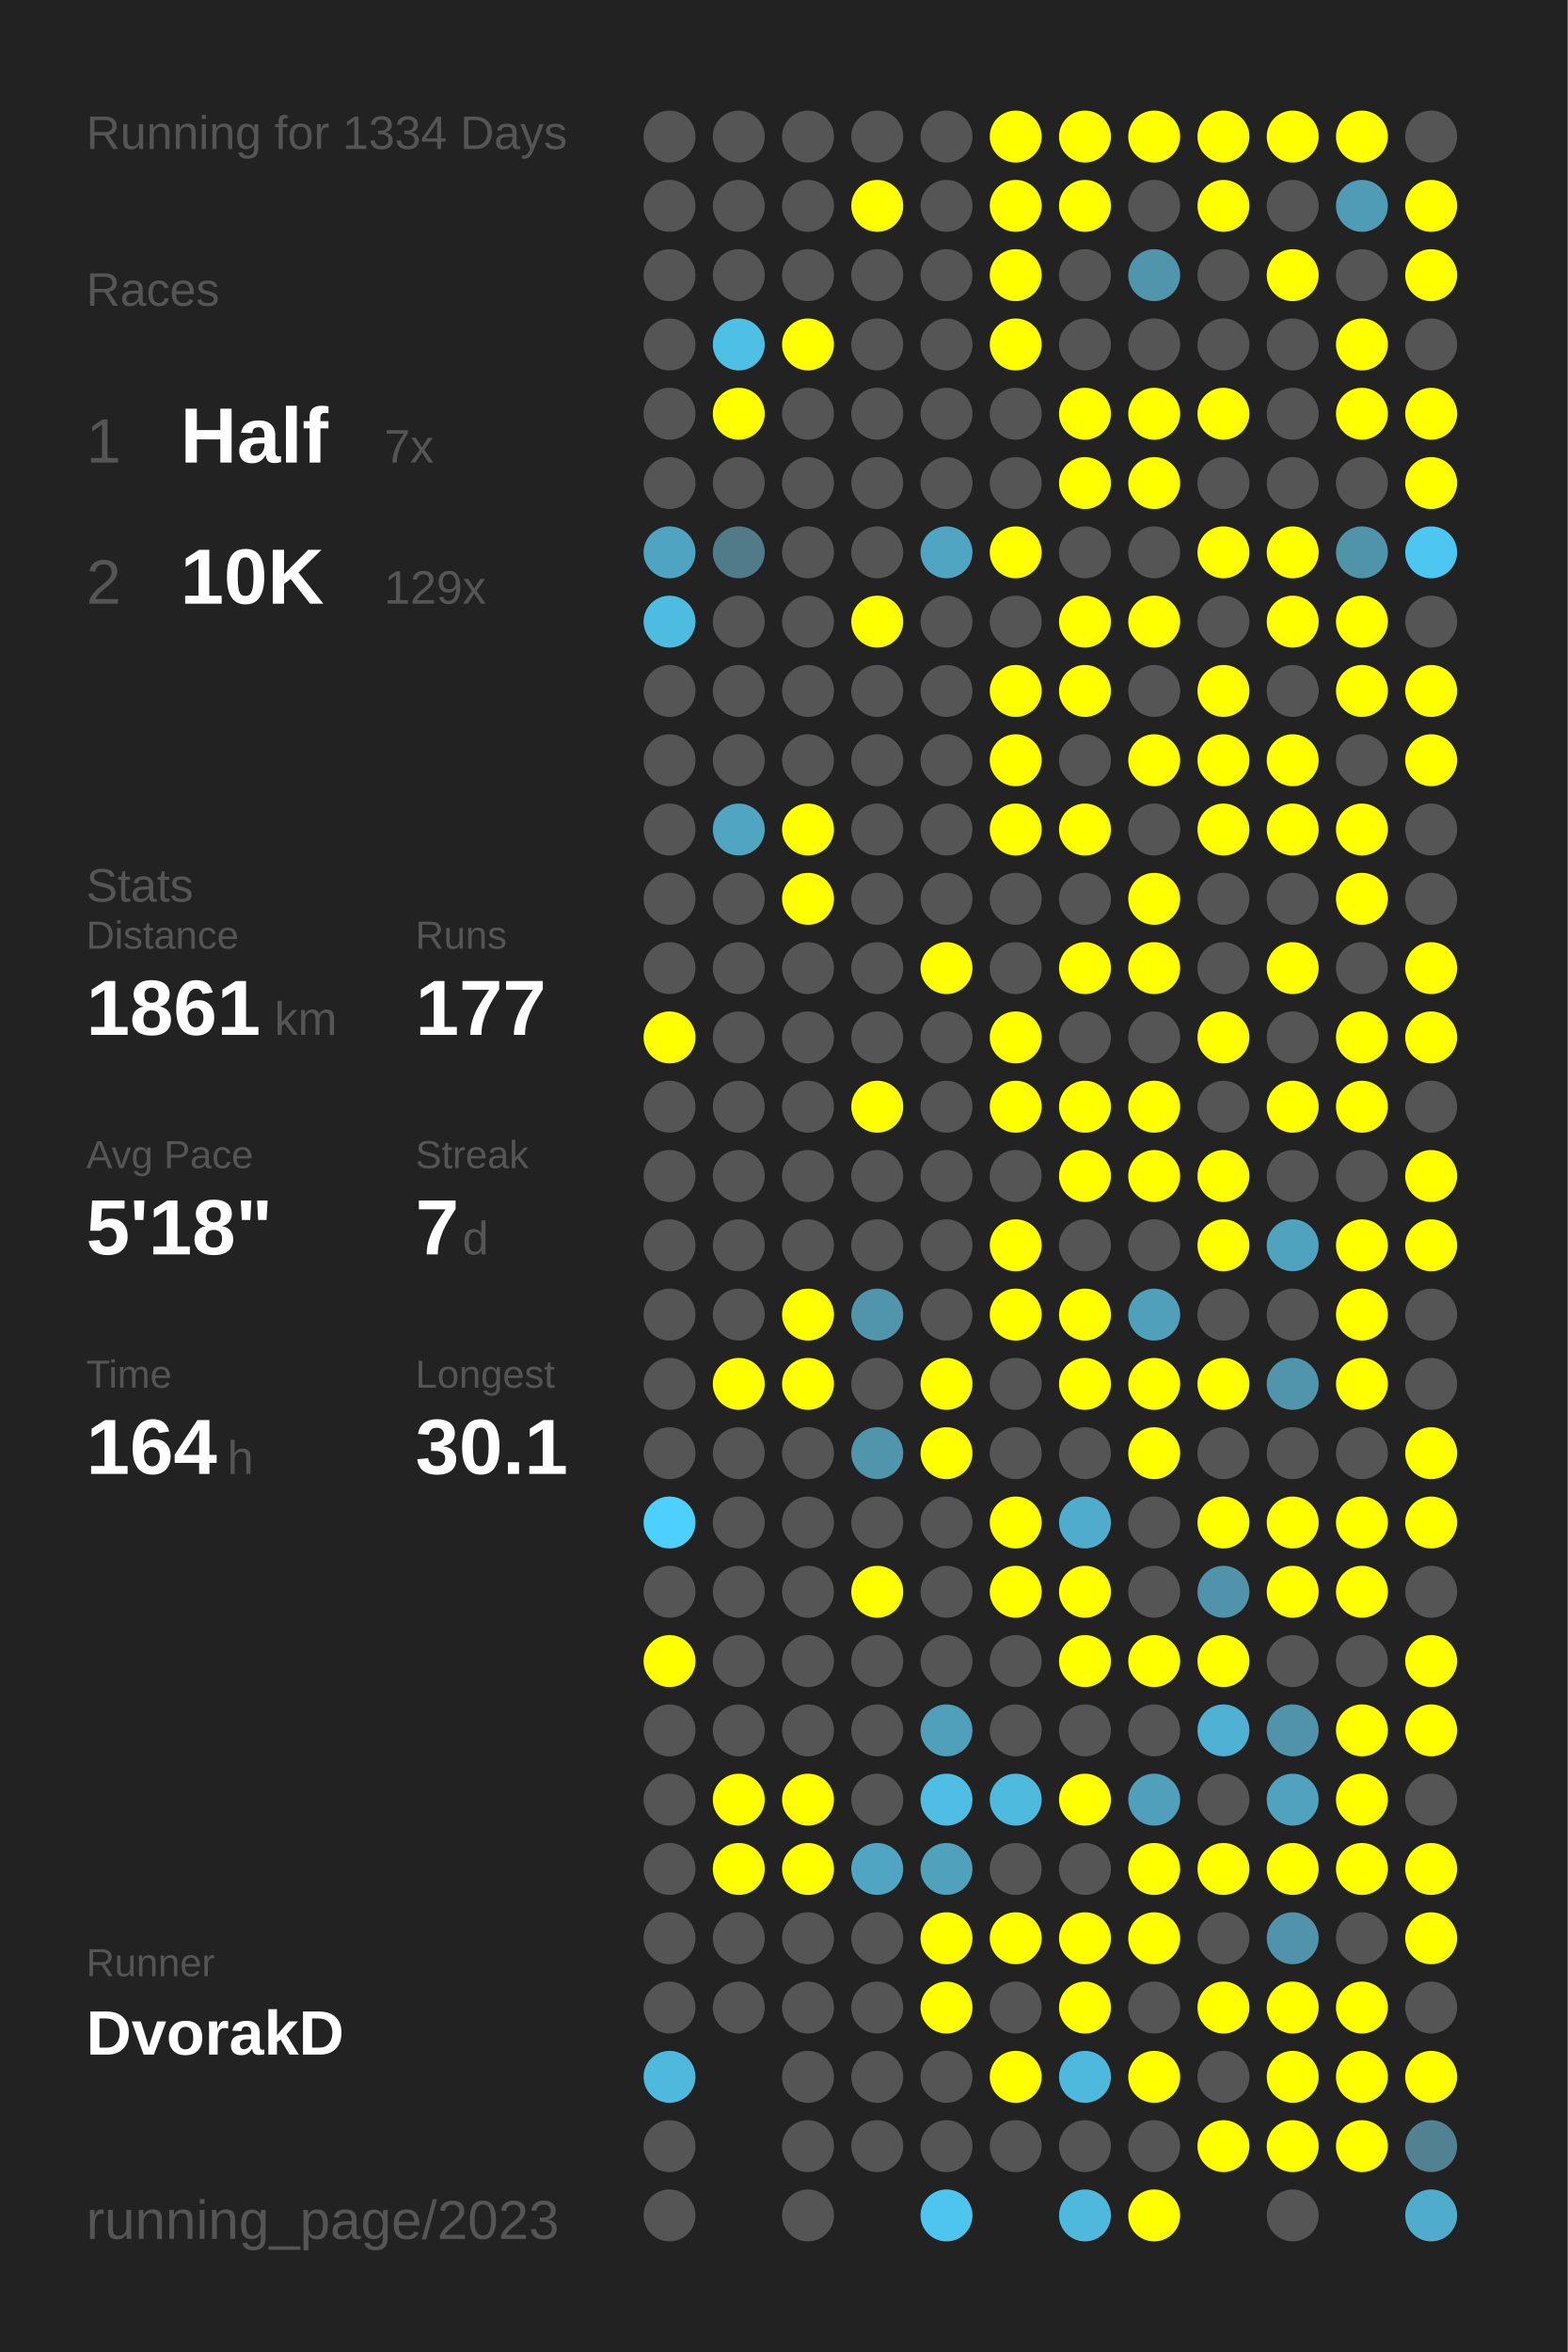
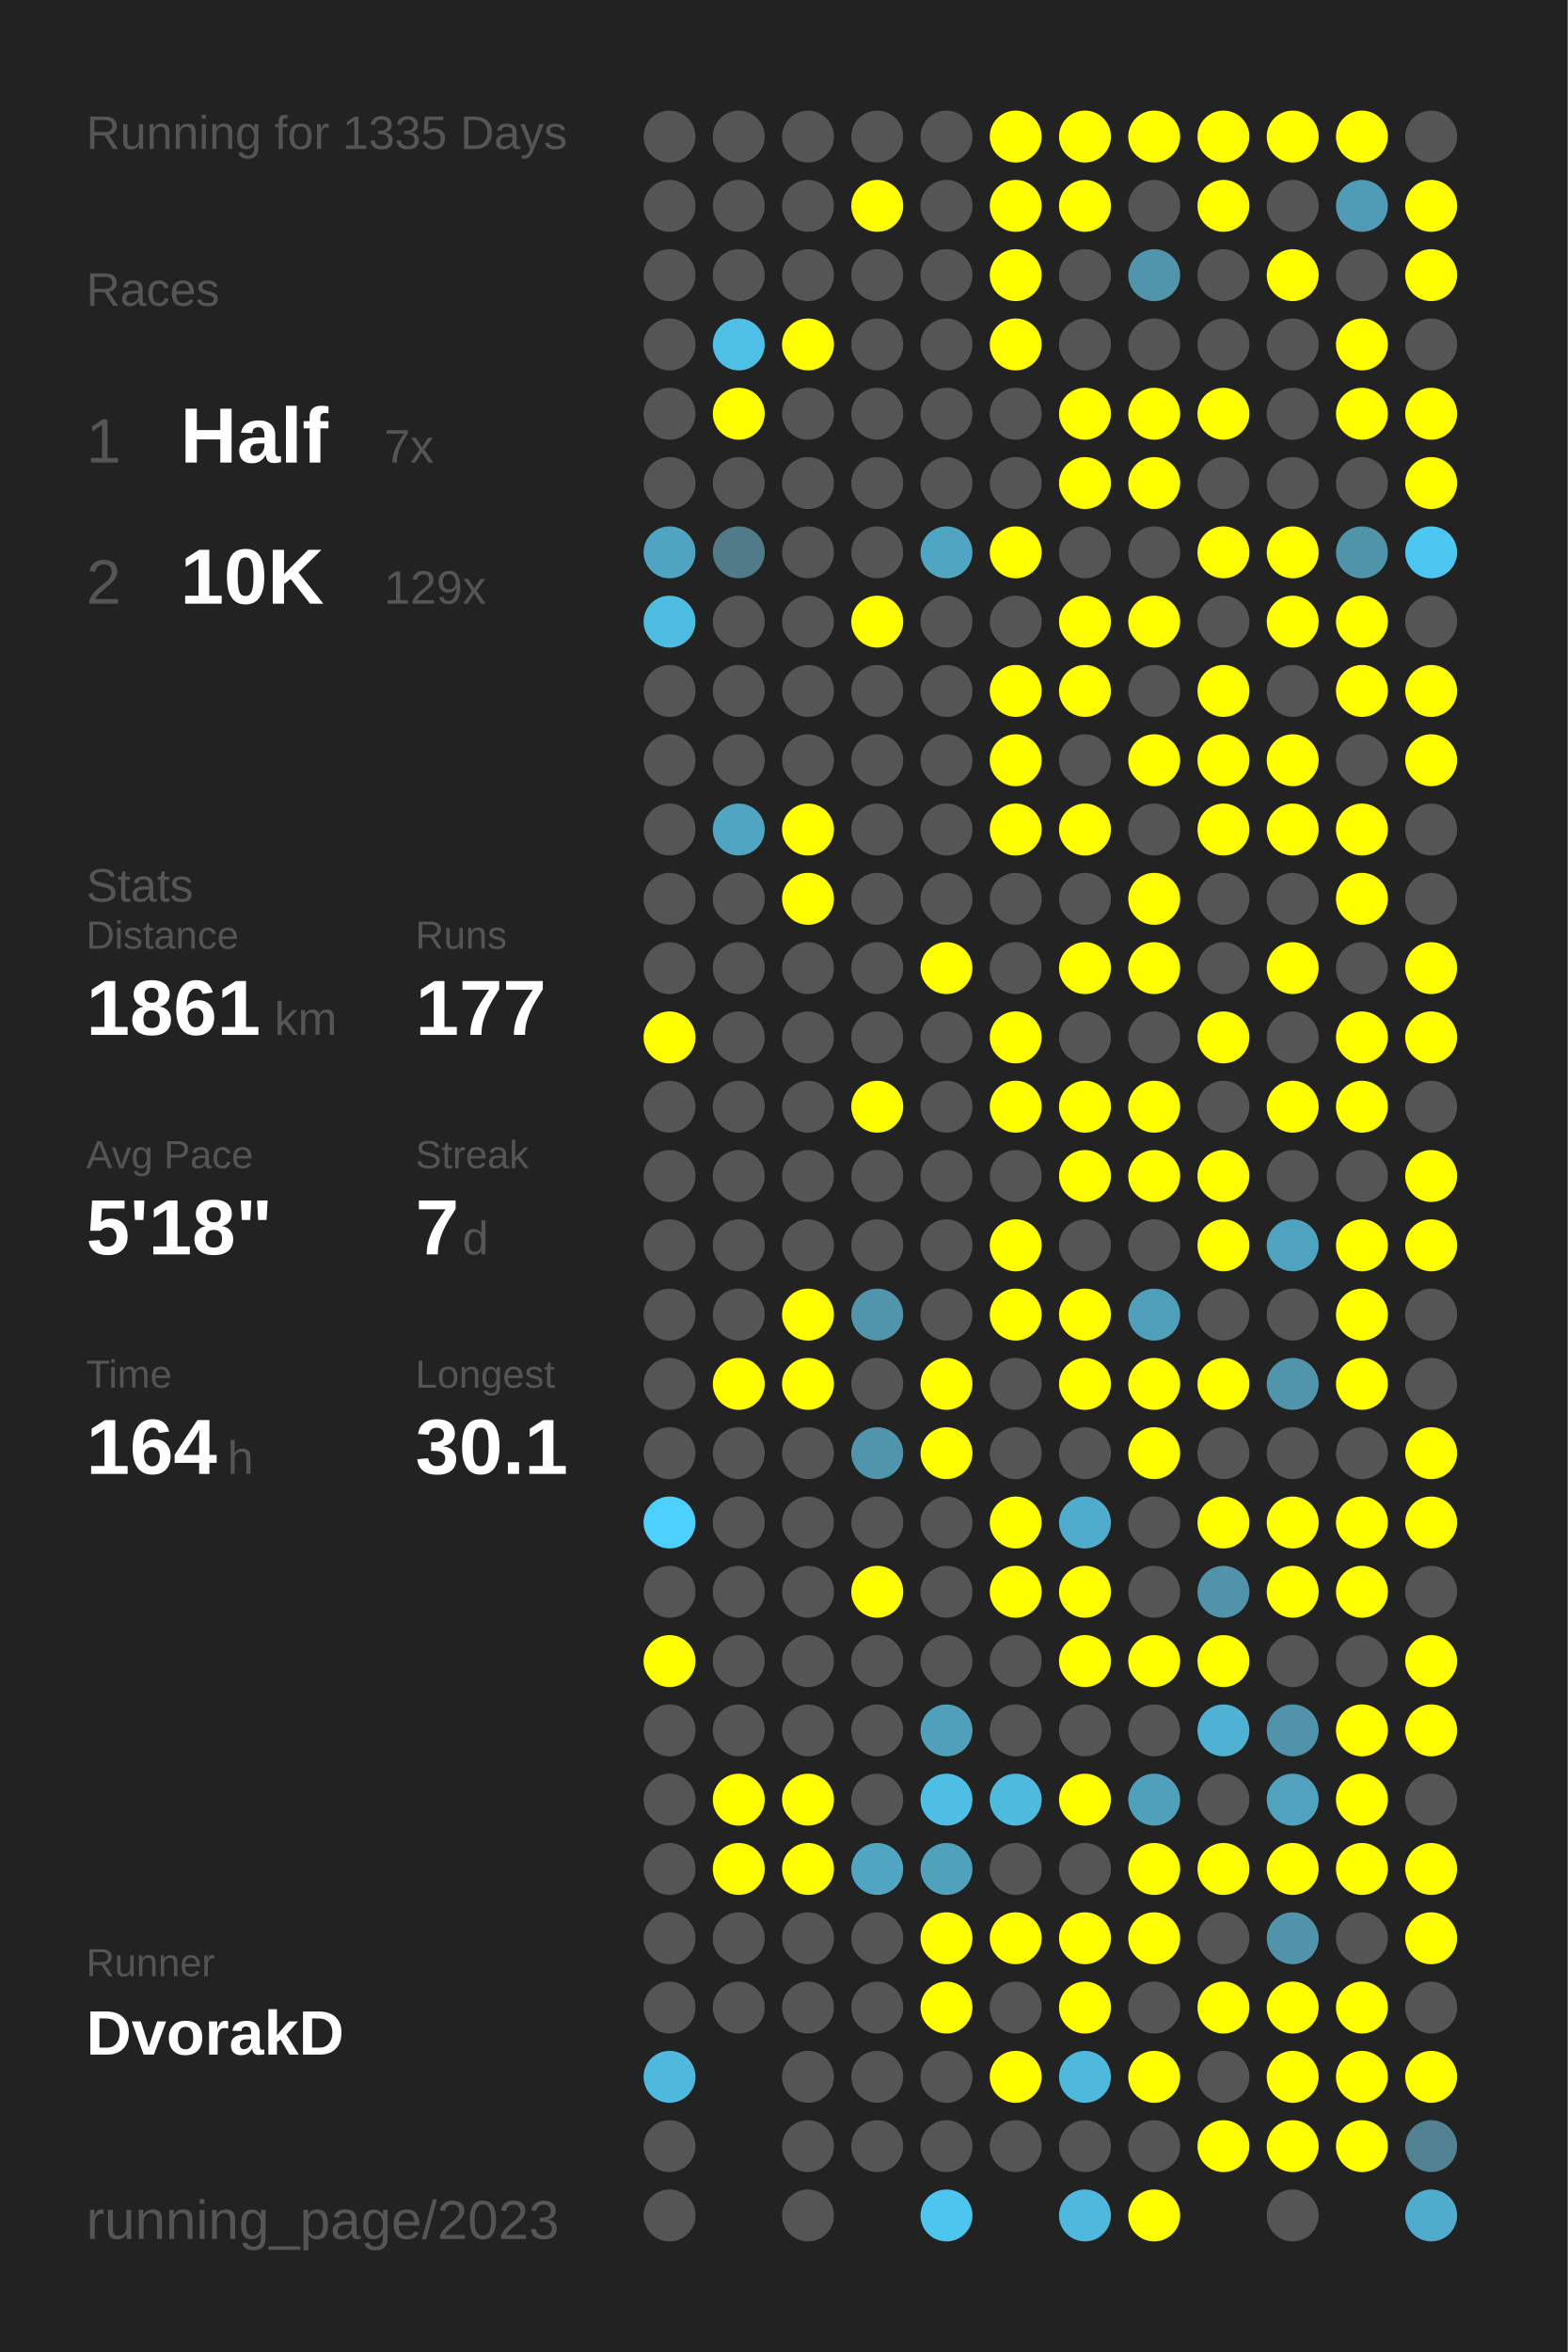
<svg xmlns="http://www.w3.org/2000/svg" baseProfile="full" height="300mm" version="1.1" viewBox="0,0,200,300" width="200mm">
  <defs />
  <rect fill="#222222" height="300" width="200" x="0" y="0" />
-   <text fill="#555555" style="font-size:6px; font-family:Arial;" x="11" y="19">Running for 1334 Days</text>
+   <text fill="#555555" style="font-size:6px; font-family:Arial;" x="11" y="19">Running for 1335 Days</text>
  <text fill="#555555" style="font-size:6px; font-family:Arial;" x="11" y="39">Races</text>
  <text fill="#555555" style="font-size:8px; font-family:Arial;" x="11" y="59">1</text>
  <text fill="#FFFFFF" style="font-size:10px; font-family:Arial; font-weight:bold;" x="23" y="59">Half</text>
  <text fill="#555555" style="font-size:6px; font-family:Arial;" x="49" y="59">7x</text>
  <text fill="#555555" style="font-size:8px; font-family:Arial;" x="11" y="77">2</text>
  <text fill="#FFFFFF" style="font-size:10px; font-family:Arial; font-weight:bold;" x="23" y="77">10K</text>
  <text fill="#555555" style="font-size:6px; font-family:Arial;" x="49" y="77">129x</text>
  <text fill="#555555" style="font-size:6px; font-family:Arial;" x="11" y="115">Stats</text>
  <text fill="#555555" style="font-size:5px; font-family:Arial;" x="11" y="121">Distance</text>
  <text fill="#FFFFFF" style="font-size:10px; font-family:Arial; font-weight:bold;" x="11" y="132">1861</text>
  <text fill="#555555" style="font-size:6px; font-family:Arial;" x="35" y="132">km</text>
  <text fill="#555555" style="font-size:5px; font-family:Arial;" x="53" y="121">Runs</text>
  <text fill="#FFFFFF" style="font-size:10px; font-family:Arial; font-weight:bold;" x="53" y="132">177</text>
  <text fill="#555555" style="font-size:5px; font-family:Arial;" x="11" y="149">Avg Pace</text>
  <text fill="#FFFFFF" style="font-size:10px; font-family:Arial; font-weight:bold;" x="11" y="160">5'18"</text>
  <text fill="#555555" style="font-size:5px; font-family:Arial;" x="53" y="149">Streak</text>
  <text fill="#FFFFFF" style="font-size:10px; font-family:Arial; font-weight:bold;" x="53" y="160">7</text>
  <text fill="#555555" style="font-size:6px; font-family:Arial;" x="59" y="160">d</text>
  <text fill="#555555" style="font-size:5px; font-family:Arial;" x="11" y="177">Time</text>
  <text fill="#FFFFFF" style="font-size:10px; font-family:Arial; font-weight:bold;" x="11" y="188">164</text>
  <text fill="#555555" style="font-size:6px; font-family:Arial;" x="29" y="188">h</text>
  <text fill="#555555" style="font-size:5px; font-family:Arial;" x="53" y="177">Longest</text>
  <text fill="#FFFFFF" style="font-size:10px; font-family:Arial; font-weight:bold;" x="53" y="188">30.1</text>
  <text fill="#555555" style="font-size:5px; font-family:Arial;" x="11" y="252.065">Runner</text>
  <text fill="#FFFFFF" style="font-size:8px; font-family:Arial; font-weight:bold;" x="11" y="262.065">DvorakD</text>
  <text fill="#555555" style="font-size:7px; font-family:Arial;" x="11" y="285.581">running_page/2023</text>
  <circle cx="85.417" cy="17.419" fill="#555555" r="3.312" />
  <circle cx="85.417" cy="26.258" fill="#555555" r="3.312" />
  <circle cx="85.417" cy="35.097" fill="#555555" r="3.312" />
  <circle cx="85.417" cy="43.935" fill="#555555" r="3.312" />
  <circle cx="85.417" cy="52.774" fill="#555555" r="3.312" />
  <circle cx="85.417" cy="61.613" fill="#555555" r="3.312" />
  <circle cx="85.417" cy="70.452" fill="#4fa4c1" r="3.312" />
  <circle cx="85.417" cy="79.29" fill="#4ebce1" r="3.312" />
  <circle cx="85.417" cy="88.129" fill="#555555" r="3.312" />
  <circle cx="85.417" cy="96.968" fill="#555555" r="3.312" />
  <circle cx="85.417" cy="105.806" fill="#555555" r="3.312" />
  <circle cx="85.417" cy="114.645" fill="#555555" r="3.312" />
  <circle cx="85.417" cy="123.484" fill="#555555" r="3.312" />
  <circle cx="85.417" cy="132.323" fill="#FFFF00" r="3.312" />
  <circle cx="85.417" cy="141.161" fill="#555555" r="3.312" />
  <circle cx="85.417" cy="150" fill="#555555" r="3.312" />
  <circle cx="85.417" cy="158.839" fill="#555555" r="3.312" />
  <circle cx="85.417" cy="167.677" fill="#555555" r="3.312" />
  <circle cx="85.417" cy="176.516" fill="#555555" r="3.312" />
  <circle cx="85.417" cy="185.355" fill="#555555" r="3.312" />
  <circle cx="85.417" cy="194.194" fill="#4dd0fd" r="3.312" />
  <circle cx="85.417" cy="203.032" fill="#555555" r="3.312" />
  <circle cx="85.417" cy="211.871" fill="#FFFF00" r="3.312" />
  <circle cx="85.417" cy="220.71" fill="#555555" r="3.312" />
  <circle cx="85.417" cy="229.548" fill="#555555" r="3.312" />
  <circle cx="85.417" cy="238.387" fill="#555555" r="3.312" />
  <circle cx="85.417" cy="247.226" fill="#555555" r="3.312" />
  <circle cx="85.417" cy="256.065" fill="#555555" r="3.312" />
  <circle cx="85.417" cy="264.903" fill="#4eb9dd" r="3.312" />
  <circle cx="85.417" cy="273.742" fill="#555555" r="3.312" />
  <circle cx="85.417" cy="282.581" fill="#555555" r="3.312" />
  <circle cx="94.25" cy="17.419" fill="#555555" r="3.312" />
  <circle cx="94.25" cy="26.258" fill="#555555" r="3.312" />
  <circle cx="94.25" cy="35.097" fill="#555555" r="3.312" />
  <circle cx="94.25" cy="43.935" fill="#4ebfe5" r="3.312" />
  <circle cx="94.25" cy="52.774" fill="#FFFF00" r="3.312" />
  <circle cx="94.25" cy="61.613" fill="#555555" r="3.312" />
  <circle cx="94.25" cy="70.452" fill="#527b89" r="3.312" />
  <circle cx="94.25" cy="79.29" fill="#555555" r="3.312" />
  <circle cx="94.25" cy="88.129" fill="#555555" r="3.312" />
  <circle cx="94.25" cy="96.968" fill="#555555" r="3.312" />
  <circle cx="94.25" cy="105.806" fill="#4fa5c2" r="3.312" />
  <circle cx="94.25" cy="114.645" fill="#555555" r="3.312" />
  <circle cx="94.25" cy="123.484" fill="#555555" r="3.312" />
  <circle cx="94.25" cy="132.323" fill="#555555" r="3.312" />
  <circle cx="94.25" cy="141.161" fill="#555555" r="3.312" />
  <circle cx="94.25" cy="150" fill="#555555" r="3.312" />
  <circle cx="94.25" cy="158.839" fill="#555555" r="3.312" />
  <circle cx="94.25" cy="167.677" fill="#555555" r="3.312" />
  <circle cx="94.25" cy="176.516" fill="#FFFF00" r="3.312" />
  <circle cx="94.25" cy="185.355" fill="#555555" r="3.312" />
  <circle cx="94.25" cy="194.194" fill="#555555" r="3.312" />
  <circle cx="94.25" cy="203.032" fill="#555555" r="3.312" />
  <circle cx="94.25" cy="211.871" fill="#555555" r="3.312" />
  <circle cx="94.25" cy="220.71" fill="#555555" r="3.312" />
  <circle cx="94.25" cy="229.548" fill="#FFFF00" r="3.312" />
  <circle cx="94.25" cy="238.387" fill="#FFFF00" r="3.312" />
  <circle cx="94.25" cy="247.226" fill="#555555" r="3.312" />
  <circle cx="94.25" cy="256.065" fill="#555555" r="3.312" />
  <circle cx="103.083" cy="17.419" fill="#555555" r="3.312" />
  <circle cx="103.083" cy="26.258" fill="#555555" r="3.312" />
  <circle cx="103.083" cy="35.097" fill="#555555" r="3.312" />
  <circle cx="103.083" cy="43.935" fill="#FFFF00" r="3.312" />
  <circle cx="103.083" cy="52.774" fill="#555555" r="3.312" />
  <circle cx="103.083" cy="61.613" fill="#555555" r="3.312" />
  <circle cx="103.083" cy="70.452" fill="#555555" r="3.312" />
  <circle cx="103.083" cy="79.29" fill="#555555" r="3.312" />
  <circle cx="103.083" cy="88.129" fill="#555555" r="3.312" />
  <circle cx="103.083" cy="96.968" fill="#555555" r="3.312" />
  <circle cx="103.083" cy="105.806" fill="#FFFF00" r="3.312" />
  <circle cx="103.083" cy="114.645" fill="#FFFF00" r="3.312" />
  <circle cx="103.083" cy="123.484" fill="#555555" r="3.312" />
  <circle cx="103.083" cy="132.323" fill="#555555" r="3.312" />
  <circle cx="103.083" cy="141.161" fill="#555555" r="3.312" />
  <circle cx="103.083" cy="150" fill="#555555" r="3.312" />
  <circle cx="103.083" cy="158.839" fill="#555555" r="3.312" />
  <circle cx="103.083" cy="167.677" fill="#FFFF00" r="3.312" />
  <circle cx="103.083" cy="176.516" fill="#FFFF00" r="3.312" />
  <circle cx="103.083" cy="185.355" fill="#555555" r="3.312" />
  <circle cx="103.083" cy="194.194" fill="#555555" r="3.312" />
  <circle cx="103.083" cy="203.032" fill="#555555" r="3.312" />
  <circle cx="103.083" cy="211.871" fill="#555555" r="3.312" />
  <circle cx="103.083" cy="220.71" fill="#555555" r="3.312" />
  <circle cx="103.083" cy="229.548" fill="#FFFF00" r="3.312" />
  <circle cx="103.083" cy="238.387" fill="#FFFF00" r="3.312" />
  <circle cx="103.083" cy="247.226" fill="#555555" r="3.312" />
  <circle cx="103.083" cy="256.065" fill="#555555" r="3.312" />
  <circle cx="103.083" cy="264.903" fill="#555555" r="3.312" />
  <circle cx="103.083" cy="273.742" fill="#555555" r="3.312" />
  <circle cx="103.083" cy="282.581" fill="#555555" r="3.312" />
  <circle cx="111.917" cy="17.419" fill="#555555" r="3.312" />
  <circle cx="111.917" cy="26.258" fill="#FFFF00" r="3.312" />
  <circle cx="111.917" cy="35.097" fill="#555555" r="3.312" />
  <circle cx="111.917" cy="43.935" fill="#555555" r="3.312" />
  <circle cx="111.917" cy="52.774" fill="#555555" r="3.312" />
  <circle cx="111.917" cy="61.613" fill="#555555" r="3.312" />
  <circle cx="111.917" cy="70.452" fill="#555555" r="3.312" />
  <circle cx="111.917" cy="79.29" fill="#FFFF00" r="3.312" />
  <circle cx="111.917" cy="88.129" fill="#555555" r="3.312" />
  <circle cx="111.917" cy="96.968" fill="#555555" r="3.312" />
  <circle cx="111.917" cy="105.806" fill="#555555" r="3.312" />
  <circle cx="111.917" cy="114.645" fill="#555555" r="3.312" />
  <circle cx="111.917" cy="123.484" fill="#555555" r="3.312" />
  <circle cx="111.917" cy="132.323" fill="#555555" r="3.312" />
  <circle cx="111.917" cy="141.161" fill="#FFFF00" r="3.312" />
  <circle cx="111.917" cy="150" fill="#555555" r="3.312" />
  <circle cx="111.917" cy="158.839" fill="#555555" r="3.312" />
  <circle cx="111.917" cy="167.677" fill="#5095ac" r="3.312" />
  <circle cx="111.917" cy="176.516" fill="#555555" r="3.312" />
  <circle cx="111.917" cy="185.355" fill="#5095ac" r="3.312" />
  <circle cx="111.917" cy="194.194" fill="#555555" r="3.312" />
  <circle cx="111.917" cy="203.032" fill="#FFFF00" r="3.312" />
  <circle cx="111.917" cy="211.871" fill="#555555" r="3.312" />
  <circle cx="111.917" cy="220.71" fill="#555555" r="3.312" />
  <circle cx="111.917" cy="229.548" fill="#555555" r="3.312" />
  <circle cx="111.917" cy="238.387" fill="#4fa5c2" r="3.312" />
  <circle cx="111.917" cy="247.226" fill="#555555" r="3.312" />
  <circle cx="111.917" cy="256.065" fill="#555555" r="3.312" />
  <circle cx="111.917" cy="264.903" fill="#555555" r="3.312" />
  <circle cx="111.917" cy="273.742" fill="#555555" r="3.312" />
  <circle cx="120.75" cy="17.419" fill="#555555" r="3.312" />
  <circle cx="120.75" cy="26.258" fill="#555555" r="3.312" />
  <circle cx="120.75" cy="35.097" fill="#555555" r="3.312" />
  <circle cx="120.75" cy="43.935" fill="#555555" r="3.312" />
  <circle cx="120.75" cy="52.774" fill="#555555" r="3.312" />
  <circle cx="120.75" cy="61.613" fill="#555555" r="3.312" />
  <circle cx="120.75" cy="70.452" fill="#4fa5c2" r="3.312" />
  <circle cx="120.75" cy="79.29" fill="#555555" r="3.312" />
  <circle cx="120.75" cy="88.129" fill="#555555" r="3.312" />
  <circle cx="120.75" cy="96.968" fill="#555555" r="3.312" />
  <circle cx="120.75" cy="105.806" fill="#555555" r="3.312" />
  <circle cx="120.75" cy="114.645" fill="#555555" r="3.312" />
  <circle cx="120.75" cy="123.484" fill="#FFFF00" r="3.312" />
  <circle cx="120.75" cy="132.323" fill="#555555" r="3.312" />
  <circle cx="120.75" cy="141.161" fill="#555555" r="3.312" />
  <circle cx="120.75" cy="150" fill="#555555" r="3.312" />
  <circle cx="120.75" cy="158.839" fill="#555555" r="3.312" />
  <circle cx="120.75" cy="167.677" fill="#555555" r="3.312" />
  <circle cx="120.75" cy="176.516" fill="#FFFF00" r="3.312" />
  <circle cx="120.75" cy="185.355" fill="#FFFF00" r="3.312" />
  <circle cx="120.75" cy="194.194" fill="#555555" r="3.312" />
  <circle cx="120.75" cy="203.032" fill="#555555" r="3.312" />
  <circle cx="120.75" cy="211.871" fill="#555555" r="3.312" />
  <circle cx="120.75" cy="220.71" fill="#50a0bb" r="3.312" />
  <circle cx="120.75" cy="229.548" fill="#4ebee5" r="3.312" />
  <circle cx="120.75" cy="238.387" fill="#50a1bc" r="3.312" />
  <circle cx="120.75" cy="247.226" fill="#FFFF00" r="3.312" />
  <circle cx="120.75" cy="256.065" fill="#FFFF00" r="3.312" />
  <circle cx="120.75" cy="264.903" fill="#555555" r="3.312" />
  <circle cx="120.75" cy="273.742" fill="#555555" r="3.312" />
  <circle cx="120.75" cy="282.581" fill="#4dc5ee" r="3.312" />
  <circle cx="129.583" cy="17.419" fill="#FFFF00" r="3.312" />
  <circle cx="129.583" cy="26.258" fill="#FFFF00" r="3.312" />
  <circle cx="129.583" cy="35.097" fill="#FFFF00" r="3.312" />
  <circle cx="129.583" cy="43.935" fill="#FFFF00" r="3.312" />
  <circle cx="129.583" cy="52.774" fill="#555555" r="3.312" />
  <circle cx="129.583" cy="61.613" fill="#555555" r="3.312" />
  <circle cx="129.583" cy="70.452" fill="#FFFF00" r="3.312" />
  <circle cx="129.583" cy="79.29" fill="#555555" r="3.312" />
  <circle cx="129.583" cy="88.129" fill="#FFFF00" r="3.312" />
  <circle cx="129.583" cy="96.968" fill="#FFFF00" r="3.312" />
  <circle cx="129.583" cy="105.806" fill="#FFFF00" r="3.312" />
  <circle cx="129.583" cy="114.645" fill="#555555" r="3.312" />
  <circle cx="129.583" cy="123.484" fill="#555555" r="3.312" />
  <circle cx="129.583" cy="132.323" fill="#FFFF00" r="3.312" />
  <circle cx="129.583" cy="141.161" fill="#FFFF00" r="3.312" />
  <circle cx="129.583" cy="150" fill="#555555" r="3.312" />
  <circle cx="129.583" cy="158.839" fill="#FFFF00" r="3.312" />
  <circle cx="129.583" cy="167.677" fill="#FFFF00" r="3.312" />
  <circle cx="129.583" cy="176.516" fill="#555555" r="3.312" />
  <circle cx="129.583" cy="185.355" fill="#555555" r="3.312" />
  <circle cx="129.583" cy="194.194" fill="#FFFF00" r="3.312" />
  <circle cx="129.583" cy="203.032" fill="#FFFF00" r="3.312" />
  <circle cx="129.583" cy="211.871" fill="#555555" r="3.312" />
  <circle cx="129.583" cy="220.71" fill="#555555" r="3.312" />
  <circle cx="129.583" cy="229.548" fill="#4ebade" r="3.312" />
  <circle cx="129.583" cy="238.387" fill="#555555" r="3.312" />
  <circle cx="129.583" cy="247.226" fill="#FFFF00" r="3.312" />
  <circle cx="129.583" cy="256.065" fill="#555555" r="3.312" />
  <circle cx="129.583" cy="264.903" fill="#FFFF00" r="3.312" />
  <circle cx="129.583" cy="273.742" fill="#555555" r="3.312" />
  <circle cx="138.417" cy="17.419" fill="#FFFF00" r="3.312" />
  <circle cx="138.417" cy="26.258" fill="#FFFF00" r="3.312" />
  <circle cx="138.417" cy="35.097" fill="#555555" r="3.312" />
  <circle cx="138.417" cy="43.935" fill="#555555" r="3.312" />
  <circle cx="138.417" cy="52.774" fill="#FFFF00" r="3.312" />
  <circle cx="138.417" cy="61.613" fill="#FFFF00" r="3.312" />
  <circle cx="138.417" cy="70.452" fill="#555555" r="3.312" />
  <circle cx="138.417" cy="79.29" fill="#FFFF00" r="3.312" />
  <circle cx="138.417" cy="88.129" fill="#FFFF00" r="3.312" />
  <circle cx="138.417" cy="96.968" fill="#555555" r="3.312" />
  <circle cx="138.417" cy="105.806" fill="#FFFF00" r="3.312" />
  <circle cx="138.417" cy="114.645" fill="#555555" r="3.312" />
  <circle cx="138.417" cy="123.484" fill="#FFFF00" r="3.312" />
  <circle cx="138.417" cy="132.323" fill="#555555" r="3.312" />
  <circle cx="138.417" cy="141.161" fill="#FFFF00" r="3.312" />
  <circle cx="138.417" cy="150" fill="#FFFF00" r="3.312" />
  <circle cx="138.417" cy="158.839" fill="#555555" r="3.312" />
  <circle cx="138.417" cy="167.677" fill="#FFFF00" r="3.312" />
  <circle cx="138.417" cy="176.516" fill="#FFFF00" r="3.312" />
  <circle cx="138.417" cy="185.355" fill="#555555" r="3.312" />
  <circle cx="138.417" cy="194.194" fill="#4faccc" r="3.312" />
  <circle cx="138.417" cy="203.032" fill="#FFFF00" r="3.312" />
  <circle cx="138.417" cy="211.871" fill="#FFFF00" r="3.312" />
  <circle cx="138.417" cy="220.71" fill="#555555" r="3.312" />
  <circle cx="138.417" cy="229.548" fill="#FFFF00" r="3.312" />
  <circle cx="138.417" cy="238.387" fill="#555555" r="3.312" />
  <circle cx="138.417" cy="247.226" fill="#FFFF00" r="3.312" />
  <circle cx="138.417" cy="256.065" fill="#FFFF00" r="3.312" />
  <circle cx="138.417" cy="264.903" fill="#4eb9dd" r="3.312" />
  <circle cx="138.417" cy="273.742" fill="#555555" r="3.312" />
  <circle cx="138.417" cy="282.581" fill="#4eb9dd" r="3.312" />
  <circle cx="147.25" cy="17.419" fill="#FFFF00" r="3.312" />
  <circle cx="147.25" cy="26.258" fill="#555555" r="3.312" />
  <circle cx="147.25" cy="35.097" fill="#5095ac" r="3.312" />
  <circle cx="147.25" cy="43.935" fill="#555555" r="3.312" />
  <circle cx="147.25" cy="52.774" fill="#FFFF00" r="3.312" />
  <circle cx="147.25" cy="61.613" fill="#FFFF00" r="3.312" />
  <circle cx="147.25" cy="70.452" fill="#555555" r="3.312" />
  <circle cx="147.25" cy="79.29" fill="#FFFF00" r="3.312" />
  <circle cx="147.25" cy="88.129" fill="#555555" r="3.312" />
  <circle cx="147.25" cy="96.968" fill="#FFFF00" r="3.312" />
  <circle cx="147.25" cy="105.806" fill="#555555" r="3.312" />
  <circle cx="147.25" cy="114.645" fill="#FFFF00" r="3.312" />
  <circle cx="147.25" cy="123.484" fill="#FFFF00" r="3.312" />
  <circle cx="147.25" cy="132.323" fill="#555555" r="3.312" />
  <circle cx="147.25" cy="141.161" fill="#FFFF00" r="3.312" />
  <circle cx="147.25" cy="150" fill="#FFFF00" r="3.312" />
  <circle cx="147.25" cy="158.839" fill="#555555" r="3.312" />
  <circle cx="147.25" cy="167.677" fill="#50a0bb" r="3.312" />
  <circle cx="147.25" cy="176.516" fill="#FFFF00" r="3.312" />
  <circle cx="147.25" cy="185.355" fill="#FFFF00" r="3.312" />
  <circle cx="147.25" cy="194.194" fill="#555555" r="3.312" />
  <circle cx="147.25" cy="203.032" fill="#555555" r="3.312" />
  <circle cx="147.25" cy="211.871" fill="#FFFF00" r="3.312" />
  <circle cx="147.25" cy="220.71" fill="#555555" r="3.312" />
  <circle cx="147.25" cy="229.548" fill="#50a0bb" r="3.312" />
  <circle cx="147.25" cy="238.387" fill="#FFFF00" r="3.312" />
  <circle cx="147.25" cy="247.226" fill="#FFFF00" r="3.312" />
  <circle cx="147.25" cy="256.065" fill="#555555" r="3.312" />
  <circle cx="147.25" cy="264.903" fill="#FFFF00" r="3.312" />
  <circle cx="147.25" cy="273.742" fill="#555555" r="3.312" />
  <circle cx="147.25" cy="282.581" fill="#FFFF00" r="3.312" />
  <circle cx="156.083" cy="17.419" fill="#FFFF00" r="3.312" />
  <circle cx="156.083" cy="26.258" fill="#FFFF00" r="3.312" />
  <circle cx="156.083" cy="35.097" fill="#555555" r="3.312" />
  <circle cx="156.083" cy="43.935" fill="#555555" r="3.312" />
  <circle cx="156.083" cy="52.774" fill="#FFFF00" r="3.312" />
  <circle cx="156.083" cy="61.613" fill="#555555" r="3.312" />
  <circle cx="156.083" cy="70.452" fill="#FFFF00" r="3.312" />
  <circle cx="156.083" cy="79.29" fill="#555555" r="3.312" />
  <circle cx="156.083" cy="88.129" fill="#FFFF00" r="3.312" />
  <circle cx="156.083" cy="96.968" fill="#FFFF00" r="3.312" />
  <circle cx="156.083" cy="105.806" fill="#FFFF00" r="3.312" />
  <circle cx="156.083" cy="114.645" fill="#555555" r="3.312" />
  <circle cx="156.083" cy="123.484" fill="#555555" r="3.312" />
  <circle cx="156.083" cy="132.323" fill="#FFFF00" r="3.312" />
  <circle cx="156.083" cy="141.161" fill="#555555" r="3.312" />
  <circle cx="156.083" cy="150" fill="#FFFF00" r="3.312" />
  <circle cx="156.083" cy="158.839" fill="#FFFF00" r="3.312" />
  <circle cx="156.083" cy="167.677" fill="#555555" r="3.312" />
  <circle cx="156.083" cy="176.516" fill="#FFFF00" r="3.312" />
  <circle cx="156.083" cy="185.355" fill="#555555" r="3.312" />
  <circle cx="156.083" cy="194.194" fill="#FFFF00" r="3.312" />
  <circle cx="156.083" cy="203.032" fill="#5093aa" r="3.312" />
  <circle cx="156.083" cy="211.871" fill="#FFFF00" r="3.312" />
  <circle cx="156.083" cy="220.71" fill="#4fb1d3" r="3.312" />
  <circle cx="156.083" cy="229.548" fill="#555555" r="3.312" />
  <circle cx="156.083" cy="238.387" fill="#FFFF00" r="3.312" />
  <circle cx="156.083" cy="247.226" fill="#555555" r="3.312" />
  <circle cx="156.083" cy="256.065" fill="#FFFF00" r="3.312" />
  <circle cx="156.083" cy="264.903" fill="#555555" r="3.312" />
  <circle cx="156.083" cy="273.742" fill="#FFFF00" r="3.312" />
  <circle cx="164.917" cy="17.419" fill="#FFFF00" r="3.312" />
  <circle cx="164.917" cy="26.258" fill="#555555" r="3.312" />
  <circle cx="164.917" cy="35.097" fill="#FFFF00" r="3.312" />
  <circle cx="164.917" cy="43.935" fill="#555555" r="3.312" />
  <circle cx="164.917" cy="52.774" fill="#555555" r="3.312" />
  <circle cx="164.917" cy="61.613" fill="#555555" r="3.312" />
  <circle cx="164.917" cy="70.452" fill="#FFFF00" r="3.312" />
  <circle cx="164.917" cy="79.29" fill="#FFFF00" r="3.312" />
  <circle cx="164.917" cy="88.129" fill="#555555" r="3.312" />
  <circle cx="164.917" cy="96.968" fill="#FFFF00" r="3.312" />
  <circle cx="164.917" cy="105.806" fill="#FFFF00" r="3.312" />
  <circle cx="164.917" cy="114.645" fill="#555555" r="3.312" />
  <circle cx="164.917" cy="123.484" fill="#FFFF00" r="3.312" />
  <circle cx="164.917" cy="132.323" fill="#555555" r="3.312" />
  <circle cx="164.917" cy="141.161" fill="#FFFF00" r="3.312" />
  <circle cx="164.917" cy="150" fill="#555555" r="3.312" />
  <circle cx="164.917" cy="158.839" fill="#50a3bf" r="3.312" />
  <circle cx="164.917" cy="167.677" fill="#555555" r="3.312" />
  <circle cx="164.917" cy="176.516" fill="#5095ac" r="3.312" />
  <circle cx="164.917" cy="185.355" fill="#555555" r="3.312" />
  <circle cx="164.917" cy="194.194" fill="#FFFF00" r="3.312" />
  <circle cx="164.917" cy="203.032" fill="#FFFF00" r="3.312" />
  <circle cx="164.917" cy="211.871" fill="#555555" r="3.312" />
  <circle cx="164.917" cy="220.71" fill="#5093aa" r="3.312" />
  <circle cx="164.917" cy="229.548" fill="#50a2be" r="3.312" />
  <circle cx="164.917" cy="238.387" fill="#FFFF00" r="3.312" />
  <circle cx="164.917" cy="247.226" fill="#5093aa" r="3.312" />
  <circle cx="164.917" cy="256.065" fill="#FFFF00" r="3.312" />
  <circle cx="164.917" cy="264.903" fill="#FFFF00" r="3.312" />
  <circle cx="164.917" cy="273.742" fill="#FFFF00" r="3.312" />
  <circle cx="164.917" cy="282.581" fill="#555555" r="3.312" />
  <circle cx="173.75" cy="17.419" fill="#FFFF00" r="3.312" />
  <circle cx="173.75" cy="26.258" fill="#509bb5" r="3.312" />
  <circle cx="173.75" cy="35.097" fill="#555555" r="3.312" />
  <circle cx="173.75" cy="43.935" fill="#FFFF00" r="3.312" />
  <circle cx="173.75" cy="52.774" fill="#FFFF00" r="3.312" />
  <circle cx="173.75" cy="61.613" fill="#555555" r="3.312" />
  <circle cx="173.75" cy="70.452" fill="#5094aa" r="3.312" />
  <circle cx="173.75" cy="79.29" fill="#FFFF00" r="3.312" />
  <circle cx="173.75" cy="88.129" fill="#FFFF00" r="3.312" />
  <circle cx="173.75" cy="96.968" fill="#555555" r="3.312" />
  <circle cx="173.75" cy="105.806" fill="#FFFF00" r="3.312" />
  <circle cx="173.75" cy="114.645" fill="#FFFF00" r="3.312" />
  <circle cx="173.75" cy="123.484" fill="#555555" r="3.312" />
  <circle cx="173.75" cy="132.323" fill="#FFFF00" r="3.312" />
  <circle cx="173.75" cy="141.161" fill="#FFFF00" r="3.312" />
  <circle cx="173.75" cy="150" fill="#555555" r="3.312" />
  <circle cx="173.75" cy="158.839" fill="#FFFF00" r="3.312" />
  <circle cx="173.75" cy="167.677" fill="#FFFF00" r="3.312" />
  <circle cx="173.75" cy="176.516" fill="#FFFF00" r="3.312" />
  <circle cx="173.75" cy="185.355" fill="#555555" r="3.312" />
  <circle cx="173.75" cy="194.194" fill="#FFFF00" r="3.312" />
  <circle cx="173.75" cy="203.032" fill="#FFFF00" r="3.312" />
  <circle cx="173.75" cy="211.871" fill="#555555" r="3.312" />
  <circle cx="173.75" cy="220.71" fill="#FFFF00" r="3.312" />
  <circle cx="173.75" cy="229.548" fill="#FFFF00" r="3.312" />
  <circle cx="173.75" cy="238.387" fill="#FFFF00" r="3.312" />
  <circle cx="173.75" cy="247.226" fill="#555555" r="3.312" />
  <circle cx="173.75" cy="256.065" fill="#FFFF00" r="3.312" />
  <circle cx="173.75" cy="264.903" fill="#FFFF00" r="3.312" />
  <circle cx="173.75" cy="273.742" fill="#FFFF00" r="3.312" />
  <circle cx="182.583" cy="17.419" fill="#555555" r="3.312" />
  <circle cx="182.583" cy="26.258" fill="#FFFF00" r="3.312" />
  <circle cx="182.583" cy="35.097" fill="#FFFF00" r="3.312" />
  <circle cx="182.583" cy="43.935" fill="#555555" r="3.312" />
  <circle cx="182.583" cy="52.774" fill="#FFFF00" r="3.312" />
  <circle cx="182.583" cy="61.613" fill="#FFFF00" r="3.312" />
  <circle cx="182.583" cy="70.452" fill="#4dc7f1" r="3.312" />
  <circle cx="182.583" cy="79.29" fill="#555555" r="3.312" />
  <circle cx="182.583" cy="88.129" fill="#FFFF00" r="3.312" />
  <circle cx="182.583" cy="96.968" fill="#FFFF00" r="3.312" />
  <circle cx="182.583" cy="105.806" fill="#555555" r="3.312" />
  <circle cx="182.583" cy="114.645" fill="#555555" r="3.312" />
  <circle cx="182.583" cy="123.484" fill="#FFFF00" r="3.312" />
  <circle cx="182.583" cy="132.323" fill="#FFFF00" r="3.312" />
  <circle cx="182.583" cy="141.161" fill="#555555" r="3.312" />
  <circle cx="182.583" cy="150" fill="#FFFF00" r="3.312" />
  <circle cx="182.583" cy="158.839" fill="#FFFF00" r="3.312" />
  <circle cx="182.583" cy="167.677" fill="#555555" r="3.312" />
  <circle cx="182.583" cy="176.516" fill="#555555" r="3.312" />
  <circle cx="182.583" cy="185.355" fill="#FFFF00" r="3.312" />
  <circle cx="182.583" cy="194.194" fill="#FFFF00" r="3.312" />
  <circle cx="182.583" cy="203.032" fill="#555555" r="3.312" />
  <circle cx="182.583" cy="211.871" fill="#FFFF00" r="3.312" />
  <circle cx="182.583" cy="220.71" fill="#FFFF00" r="3.312" />
  <circle cx="182.583" cy="229.548" fill="#555555" r="3.312" />
  <circle cx="182.583" cy="238.387" fill="#FFFF00" r="3.312" />
  <circle cx="182.583" cy="247.226" fill="#FFFF00" r="3.312" />
  <circle cx="182.583" cy="256.065" fill="#555555" r="3.312" />
  <circle cx="182.583" cy="264.903" fill="#FFFF00" r="3.312" />
  <circle cx="182.583" cy="273.742" fill="#528292" r="3.312" />
  <circle cx="182.583" cy="282.581" fill="#4faccc" r="3.312" />
</svg>
